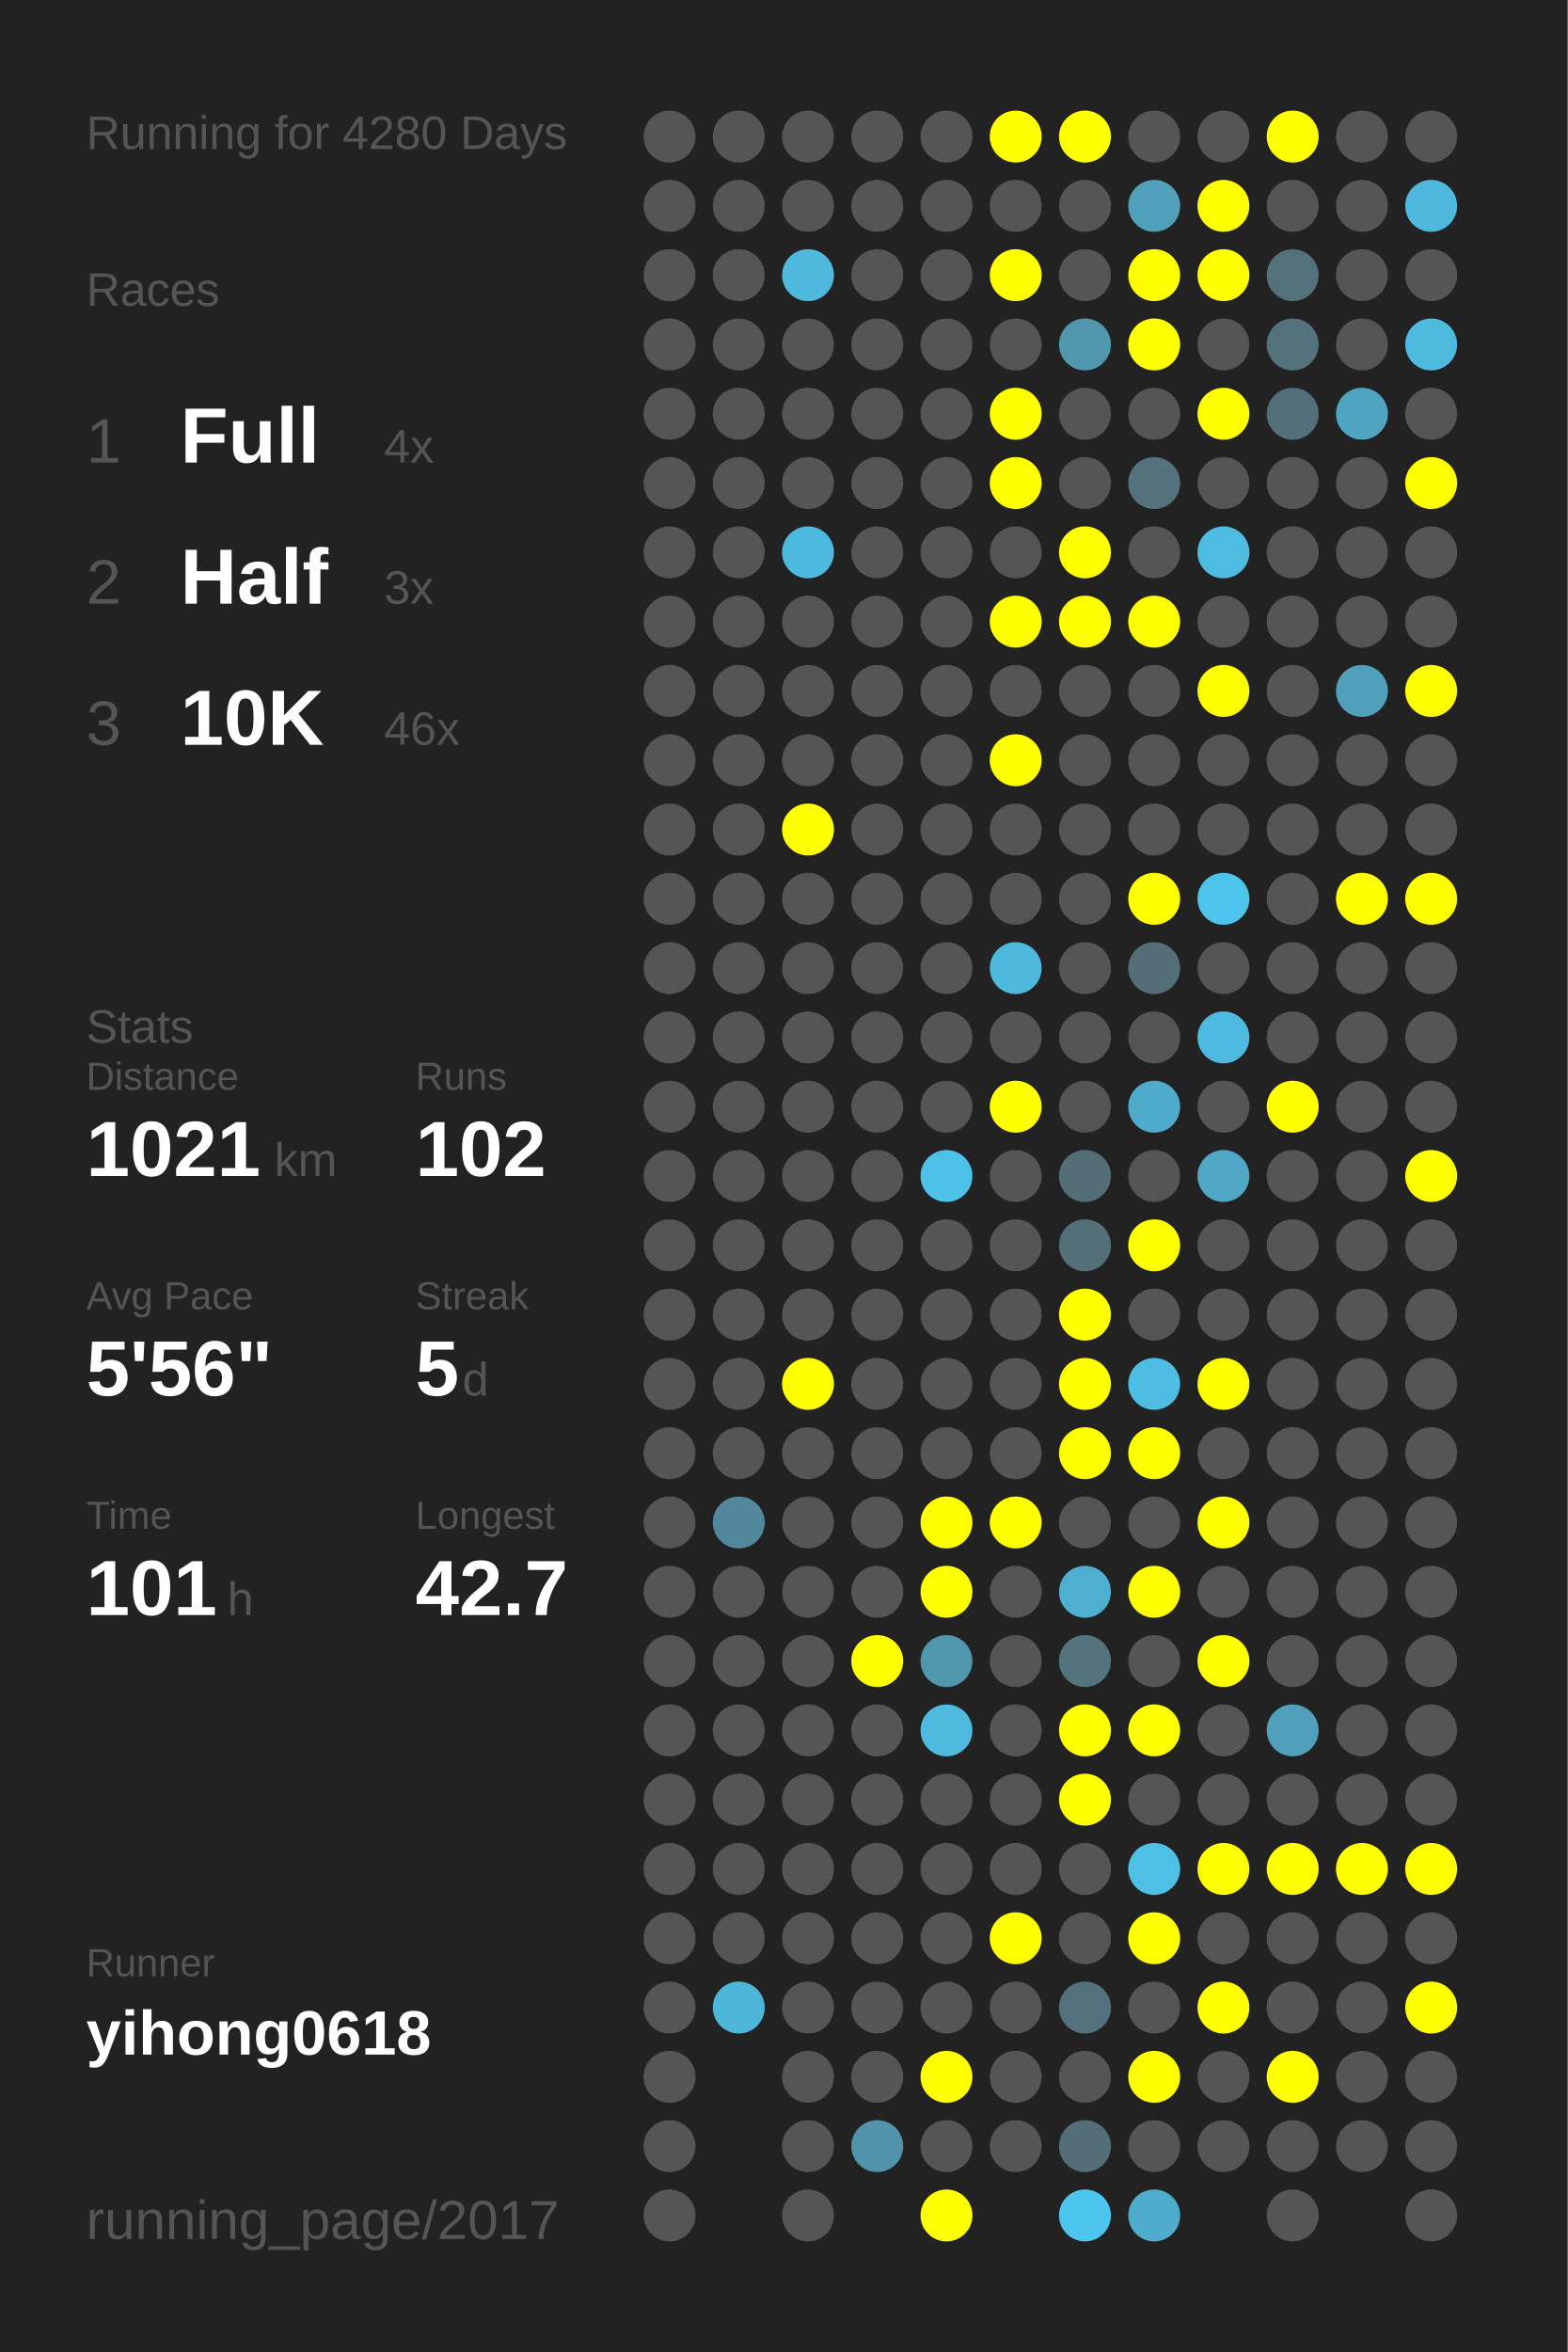
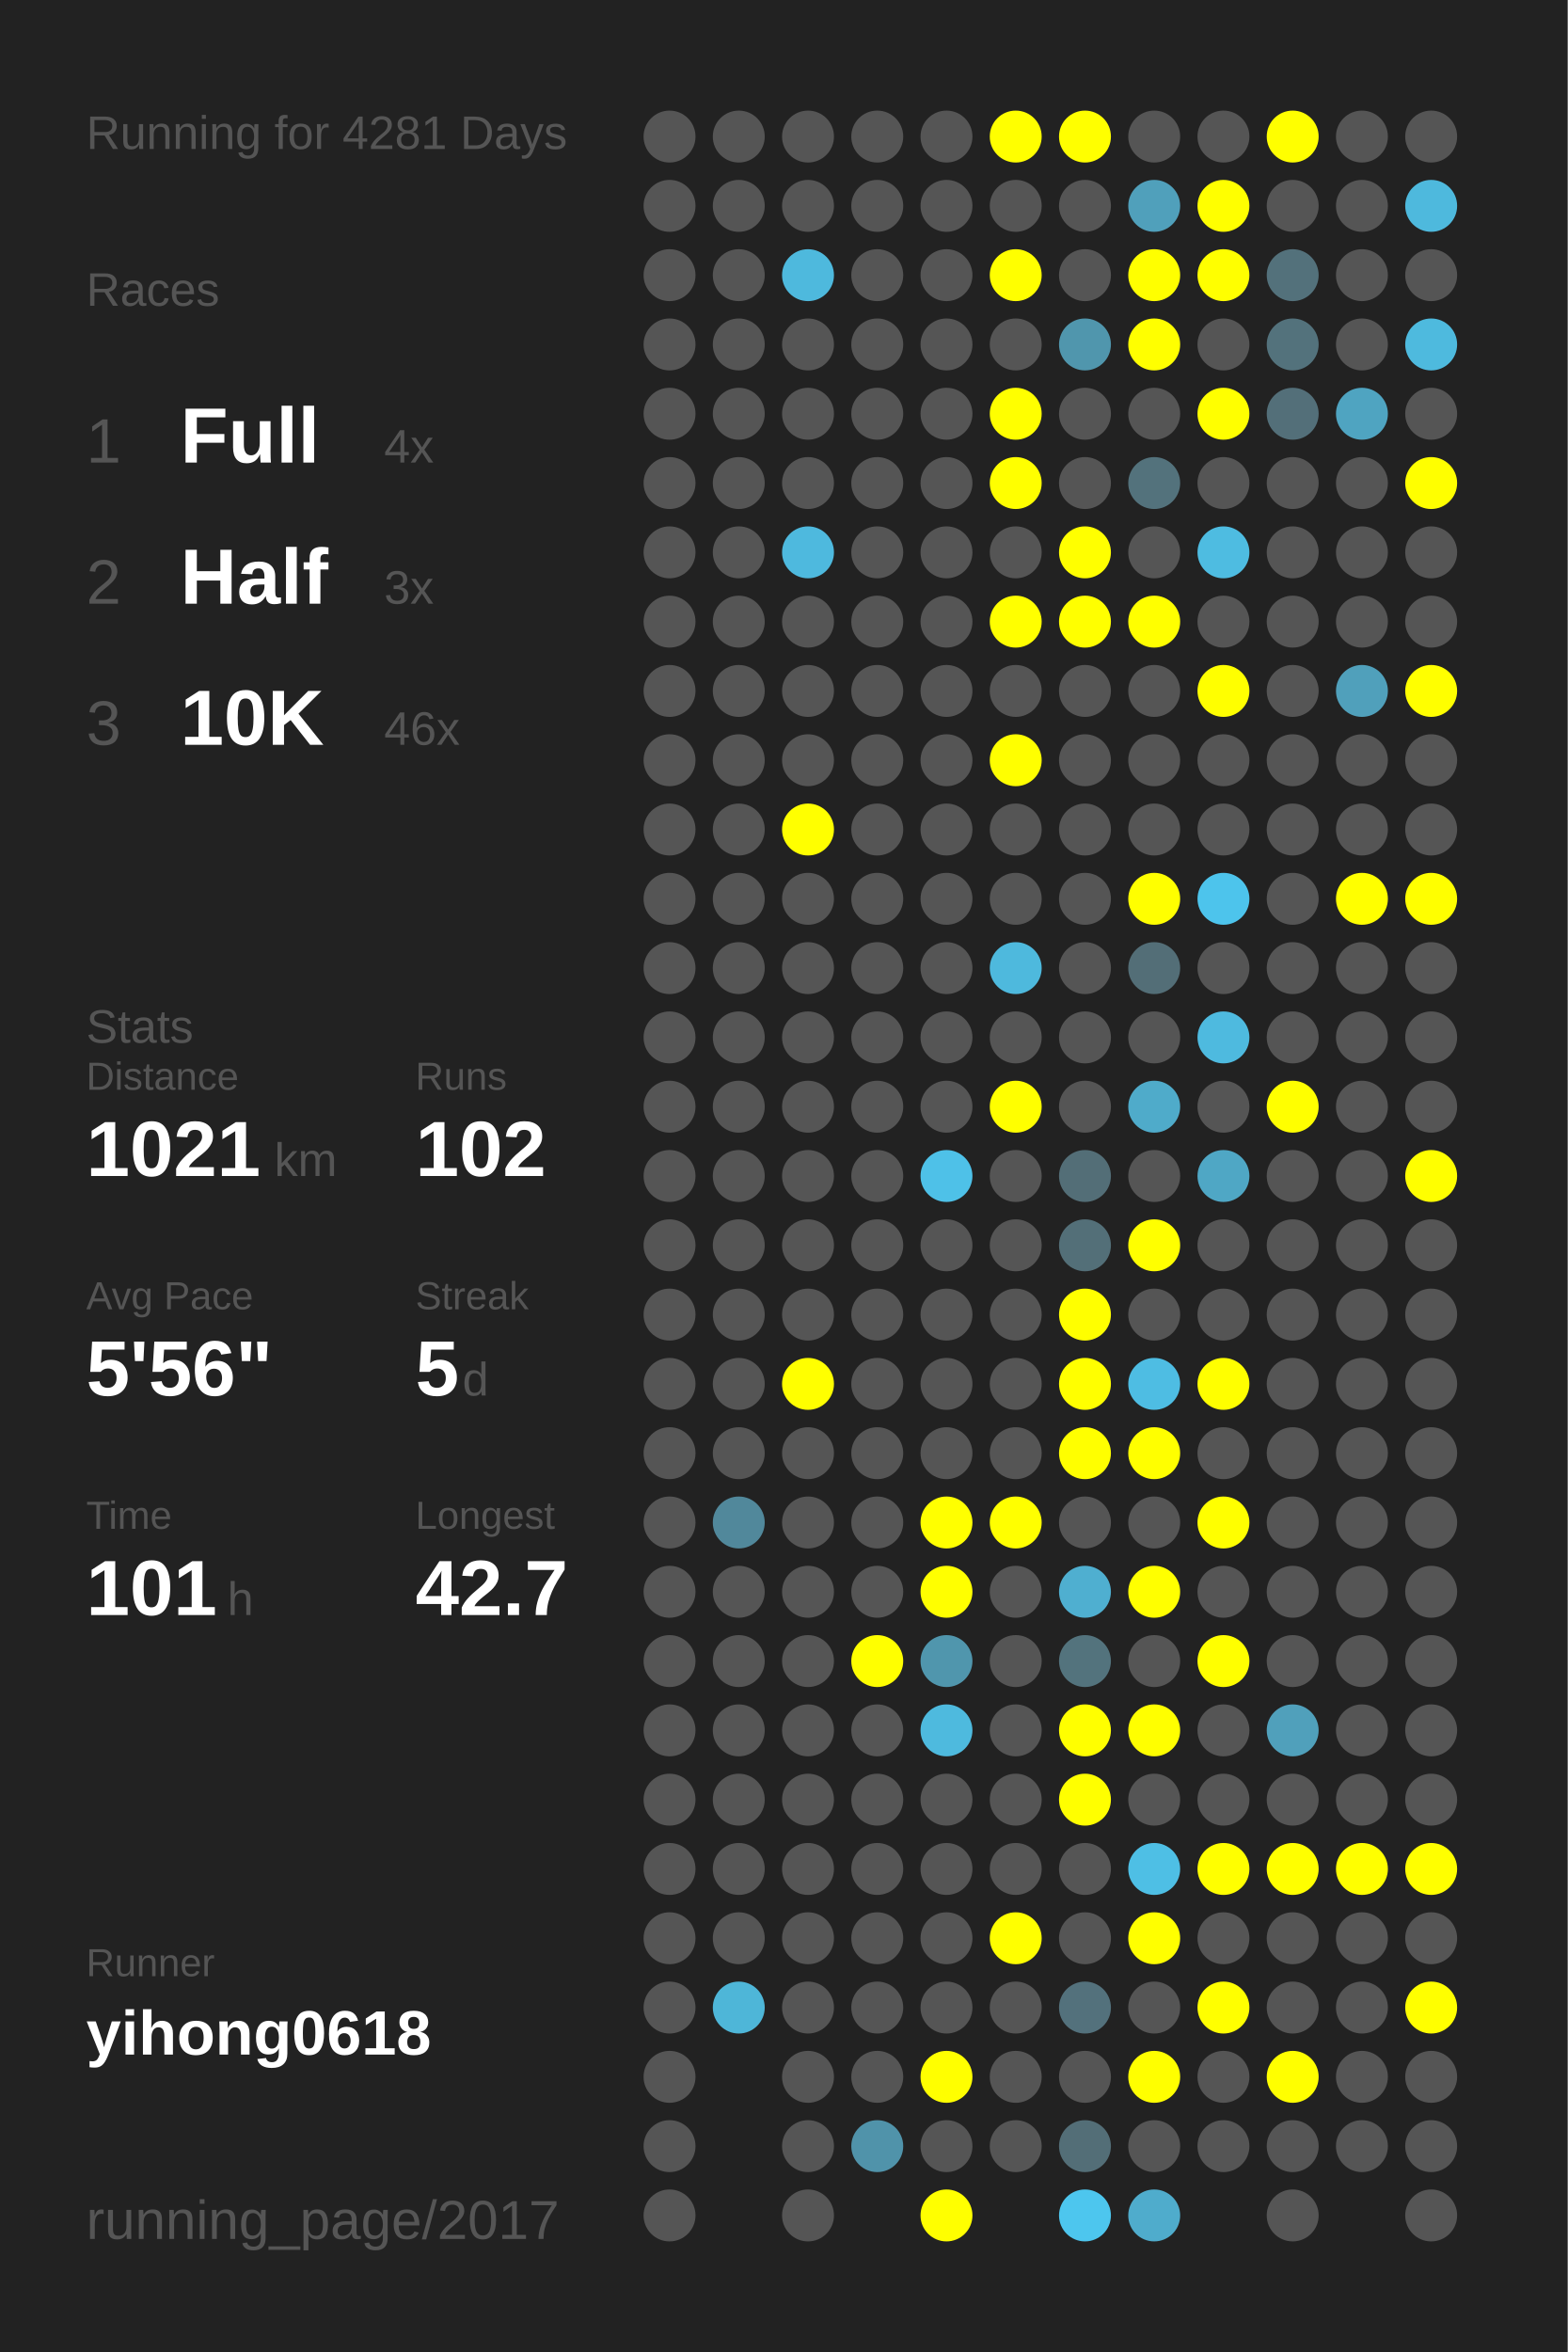
<svg xmlns="http://www.w3.org/2000/svg" baseProfile="full" height="300mm" version="1.1" viewBox="0,0,200,300" width="200mm">
  <defs />
  <rect fill="#222222" height="300" width="200" x="0" y="0" />
-   <text fill="#555555" style="font-size:6px; font-family:Arial;" x="11" y="19">Running for 4280 Days</text>
+   <text fill="#555555" style="font-size:6px; font-family:Arial;" x="11" y="19">Running for 4281 Days</text>
  <text fill="#555555" style="font-size:6px; font-family:Arial;" x="11" y="39">Races</text>
  <text fill="#555555" style="font-size:8px; font-family:Arial;" x="11" y="59">1</text>
  <text fill="#FFFFFF" style="font-size:10px; font-family:Arial; font-weight:bold;" x="23" y="59">Full</text>
  <text fill="#555555" style="font-size:6px; font-family:Arial;" x="49" y="59">4x</text>
  <text fill="#555555" style="font-size:8px; font-family:Arial;" x="11" y="77">2</text>
  <text fill="#FFFFFF" style="font-size:10px; font-family:Arial; font-weight:bold;" x="23" y="77">Half</text>
  <text fill="#555555" style="font-size:6px; font-family:Arial;" x="49" y="77">3x</text>
  <text fill="#555555" style="font-size:8px; font-family:Arial;" x="11" y="95">3</text>
  <text fill="#FFFFFF" style="font-size:10px; font-family:Arial; font-weight:bold;" x="23" y="95">10K</text>
  <text fill="#555555" style="font-size:6px; font-family:Arial;" x="49" y="95">46x</text>
  <text fill="#555555" style="font-size:6px; font-family:Arial;" x="11" y="133">Stats</text>
  <text fill="#555555" style="font-size:5px; font-family:Arial;" x="11" y="139">Distance</text>
  <text fill="#FFFFFF" style="font-size:10px; font-family:Arial; font-weight:bold;" x="11" y="150">1021</text>
  <text fill="#555555" style="font-size:6px; font-family:Arial;" x="35" y="150">km</text>
  <text fill="#555555" style="font-size:5px; font-family:Arial;" x="53" y="139">Runs</text>
  <text fill="#FFFFFF" style="font-size:10px; font-family:Arial; font-weight:bold;" x="53" y="150">102</text>
  <text fill="#555555" style="font-size:5px; font-family:Arial;" x="11" y="167">Avg Pace</text>
  <text fill="#FFFFFF" style="font-size:10px; font-family:Arial; font-weight:bold;" x="11" y="178">5'56"</text>
  <text fill="#555555" style="font-size:5px; font-family:Arial;" x="53" y="167">Streak</text>
  <text fill="#FFFFFF" style="font-size:10px; font-family:Arial; font-weight:bold;" x="53" y="178">5</text>
  <text fill="#555555" style="font-size:6px; font-family:Arial;" x="59" y="178">d</text>
  <text fill="#555555" style="font-size:5px; font-family:Arial;" x="11" y="195">Time</text>
  <text fill="#FFFFFF" style="font-size:10px; font-family:Arial; font-weight:bold;" x="11" y="206">101</text>
  <text fill="#555555" style="font-size:6px; font-family:Arial;" x="29" y="206">h</text>
  <text fill="#555555" style="font-size:5px; font-family:Arial;" x="53" y="195">Longest</text>
  <text fill="#FFFFFF" style="font-size:10px; font-family:Arial; font-weight:bold;" x="53" y="206">42.7</text>
  <text fill="#555555" style="font-size:5px; font-family:Arial;" x="11" y="252.065">Runner</text>
  <text fill="#FFFFFF" style="font-size:8px; font-family:Arial; font-weight:bold;" x="11" y="262.065">yihong0618</text>
  <text fill="#555555" style="font-size:7px; font-family:Arial;" x="11" y="285.581">running_page/2017</text>
  <circle cx="85.417" cy="17.419" fill="#555555" r="3.312" />
  <circle cx="85.417" cy="26.258" fill="#555555" r="3.312" />
  <circle cx="85.417" cy="35.097" fill="#555555" r="3.312" />
  <circle cx="85.417" cy="43.935" fill="#555555" r="3.312" />
  <circle cx="85.417" cy="52.774" fill="#555555" r="3.312" />
  <circle cx="85.417" cy="61.613" fill="#555555" r="3.312" />
  <circle cx="85.417" cy="70.452" fill="#555555" r="3.312" />
  <circle cx="85.417" cy="79.29" fill="#555555" r="3.312" />
  <circle cx="85.417" cy="88.129" fill="#555555" r="3.312" />
  <circle cx="85.417" cy="96.968" fill="#555555" r="3.312" />
  <circle cx="85.417" cy="105.806" fill="#555555" r="3.312" />
  <circle cx="85.417" cy="114.645" fill="#555555" r="3.312" />
  <circle cx="85.417" cy="123.484" fill="#555555" r="3.312" />
  <circle cx="85.417" cy="132.323" fill="#555555" r="3.312" />
  <circle cx="85.417" cy="141.161" fill="#555555" r="3.312" />
  <circle cx="85.417" cy="150" fill="#555555" r="3.312" />
  <circle cx="85.417" cy="158.839" fill="#555555" r="3.312" />
  <circle cx="85.417" cy="167.677" fill="#555555" r="3.312" />
  <circle cx="85.417" cy="176.516" fill="#555555" r="3.312" />
  <circle cx="85.417" cy="185.355" fill="#555555" r="3.312" />
  <circle cx="85.417" cy="194.194" fill="#555555" r="3.312" />
  <circle cx="85.417" cy="203.032" fill="#555555" r="3.312" />
  <circle cx="85.417" cy="211.871" fill="#555555" r="3.312" />
  <circle cx="85.417" cy="220.71" fill="#555555" r="3.312" />
  <circle cx="85.417" cy="229.548" fill="#555555" r="3.312" />
  <circle cx="85.417" cy="238.387" fill="#555555" r="3.312" />
  <circle cx="85.417" cy="247.226" fill="#555555" r="3.312" />
  <circle cx="85.417" cy="256.065" fill="#555555" r="3.312" />
  <circle cx="85.417" cy="264.903" fill="#555555" r="3.312" />
  <circle cx="85.417" cy="273.742" fill="#555555" r="3.312" />
  <circle cx="85.417" cy="282.581" fill="#555555" r="3.312" />
  <circle cx="94.25" cy="17.419" fill="#555555" r="3.312" />
  <circle cx="94.25" cy="26.258" fill="#555555" r="3.312" />
  <circle cx="94.25" cy="35.097" fill="#555555" r="3.312" />
  <circle cx="94.25" cy="43.935" fill="#555555" r="3.312" />
  <circle cx="94.25" cy="52.774" fill="#555555" r="3.312" />
  <circle cx="94.25" cy="61.613" fill="#555555" r="3.312" />
  <circle cx="94.25" cy="70.452" fill="#555555" r="3.312" />
  <circle cx="94.25" cy="79.29" fill="#555555" r="3.312" />
  <circle cx="94.25" cy="88.129" fill="#555555" r="3.312" />
  <circle cx="94.25" cy="96.968" fill="#555555" r="3.312" />
  <circle cx="94.25" cy="105.806" fill="#555555" r="3.312" />
  <circle cx="94.25" cy="114.645" fill="#555555" r="3.312" />
  <circle cx="94.25" cy="123.484" fill="#555555" r="3.312" />
  <circle cx="94.25" cy="132.323" fill="#555555" r="3.312" />
  <circle cx="94.25" cy="141.161" fill="#555555" r="3.312" />
  <circle cx="94.25" cy="150" fill="#555555" r="3.312" />
  <circle cx="94.25" cy="158.839" fill="#555555" r="3.312" />
  <circle cx="94.25" cy="167.677" fill="#555555" r="3.312" />
  <circle cx="94.25" cy="176.516" fill="#555555" r="3.312" />
  <circle cx="94.25" cy="185.355" fill="#555555" r="3.312" />
  <circle cx="94.25" cy="194.194" fill="#51889b" r="3.312" />
  <circle cx="94.25" cy="203.032" fill="#555555" r="3.312" />
  <circle cx="94.25" cy="211.871" fill="#555555" r="3.312" />
  <circle cx="94.25" cy="220.71" fill="#555555" r="3.312" />
  <circle cx="94.25" cy="229.548" fill="#555555" r="3.312" />
  <circle cx="94.25" cy="238.387" fill="#555555" r="3.312" />
  <circle cx="94.25" cy="247.226" fill="#555555" r="3.312" />
  <circle cx="94.25" cy="256.065" fill="#4eb6d8" r="3.312" />
  <circle cx="103.083" cy="17.419" fill="#555555" r="3.312" />
  <circle cx="103.083" cy="26.258" fill="#555555" r="3.312" />
  <circle cx="103.083" cy="35.097" fill="#4eb9dd" r="3.312" />
  <circle cx="103.083" cy="43.935" fill="#555555" r="3.312" />
  <circle cx="103.083" cy="52.774" fill="#555555" r="3.312" />
  <circle cx="103.083" cy="61.613" fill="#555555" r="3.312" />
  <circle cx="103.083" cy="70.452" fill="#4eb9de" r="3.312" />
  <circle cx="103.083" cy="79.29" fill="#555555" r="3.312" />
  <circle cx="103.083" cy="88.129" fill="#555555" r="3.312" />
  <circle cx="103.083" cy="96.968" fill="#555555" r="3.312" />
  <circle cx="103.083" cy="105.806" fill="#FFFF00" r="3.312" />
  <circle cx="103.083" cy="114.645" fill="#555555" r="3.312" />
  <circle cx="103.083" cy="123.484" fill="#555555" r="3.312" />
  <circle cx="103.083" cy="132.323" fill="#555555" r="3.312" />
  <circle cx="103.083" cy="141.161" fill="#555555" r="3.312" />
  <circle cx="103.083" cy="150" fill="#555555" r="3.312" />
  <circle cx="103.083" cy="158.839" fill="#555555" r="3.312" />
  <circle cx="103.083" cy="167.677" fill="#555555" r="3.312" />
  <circle cx="103.083" cy="176.516" fill="#FFFF00" r="3.312" />
  <circle cx="103.083" cy="185.355" fill="#555555" r="3.312" />
  <circle cx="103.083" cy="194.194" fill="#555555" r="3.312" />
  <circle cx="103.083" cy="203.032" fill="#555555" r="3.312" />
  <circle cx="103.083" cy="211.871" fill="#555555" r="3.312" />
  <circle cx="103.083" cy="220.71" fill="#555555" r="3.312" />
  <circle cx="103.083" cy="229.548" fill="#555555" r="3.312" />
  <circle cx="103.083" cy="238.387" fill="#555555" r="3.312" />
  <circle cx="103.083" cy="247.226" fill="#555555" r="3.312" />
  <circle cx="103.083" cy="256.065" fill="#555555" r="3.312" />
  <circle cx="103.083" cy="264.903" fill="#555555" r="3.312" />
  <circle cx="103.083" cy="273.742" fill="#555555" r="3.312" />
  <circle cx="103.083" cy="282.581" fill="#555555" r="3.312" />
  <circle cx="111.917" cy="17.419" fill="#555555" r="3.312" />
  <circle cx="111.917" cy="26.258" fill="#555555" r="3.312" />
  <circle cx="111.917" cy="35.097" fill="#555555" r="3.312" />
  <circle cx="111.917" cy="43.935" fill="#555555" r="3.312" />
  <circle cx="111.917" cy="52.774" fill="#555555" r="3.312" />
  <circle cx="111.917" cy="61.613" fill="#555555" r="3.312" />
  <circle cx="111.917" cy="70.452" fill="#555555" r="3.312" />
  <circle cx="111.917" cy="79.29" fill="#555555" r="3.312" />
  <circle cx="111.917" cy="88.129" fill="#555555" r="3.312" />
  <circle cx="111.917" cy="96.968" fill="#555555" r="3.312" />
  <circle cx="111.917" cy="105.806" fill="#555555" r="3.312" />
  <circle cx="111.917" cy="114.645" fill="#555555" r="3.312" />
  <circle cx="111.917" cy="123.484" fill="#555555" r="3.312" />
  <circle cx="111.917" cy="132.323" fill="#555555" r="3.312" />
  <circle cx="111.917" cy="141.161" fill="#555555" r="3.312" />
  <circle cx="111.917" cy="150" fill="#555555" r="3.312" />
  <circle cx="111.917" cy="158.839" fill="#555555" r="3.312" />
  <circle cx="111.917" cy="167.677" fill="#555555" r="3.312" />
  <circle cx="111.917" cy="176.516" fill="#555555" r="3.312" />
  <circle cx="111.917" cy="185.355" fill="#555555" r="3.312" />
  <circle cx="111.917" cy="194.194" fill="#555555" r="3.312" />
  <circle cx="111.917" cy="203.032" fill="#555555" r="3.312" />
  <circle cx="111.917" cy="211.871" fill="#FFFF00" r="3.312" />
  <circle cx="111.917" cy="220.71" fill="#555555" r="3.312" />
  <circle cx="111.917" cy="229.548" fill="#555555" r="3.312" />
  <circle cx="111.917" cy="238.387" fill="#555555" r="3.312" />
  <circle cx="111.917" cy="247.226" fill="#555555" r="3.312" />
  <circle cx="111.917" cy="256.065" fill="#555555" r="3.312" />
  <circle cx="111.917" cy="264.903" fill="#555555" r="3.312" />
  <circle cx="111.917" cy="273.742" fill="#5093aa" r="3.312" />
  <circle cx="120.75" cy="17.419" fill="#555555" r="3.312" />
  <circle cx="120.75" cy="26.258" fill="#555555" r="3.312" />
  <circle cx="120.75" cy="35.097" fill="#555555" r="3.312" />
  <circle cx="120.75" cy="43.935" fill="#555555" r="3.312" />
  <circle cx="120.75" cy="52.774" fill="#555555" r="3.312" />
  <circle cx="120.75" cy="61.613" fill="#555555" r="3.312" />
  <circle cx="120.75" cy="70.452" fill="#555555" r="3.312" />
  <circle cx="120.75" cy="79.29" fill="#555555" r="3.312" />
  <circle cx="120.75" cy="88.129" fill="#555555" r="3.312" />
  <circle cx="120.75" cy="96.968" fill="#555555" r="3.312" />
  <circle cx="120.75" cy="105.806" fill="#555555" r="3.312" />
  <circle cx="120.75" cy="114.645" fill="#555555" r="3.312" />
  <circle cx="120.75" cy="123.484" fill="#555555" r="3.312" />
  <circle cx="120.75" cy="132.323" fill="#555555" r="3.312" />
  <circle cx="120.75" cy="141.161" fill="#555555" r="3.312" />
  <circle cx="120.75" cy="150" fill="#4ec1e8" r="3.312" />
  <circle cx="120.75" cy="158.839" fill="#555555" r="3.312" />
  <circle cx="120.75" cy="167.677" fill="#555555" r="3.312" />
  <circle cx="120.75" cy="176.516" fill="#555555" r="3.312" />
  <circle cx="120.75" cy="185.355" fill="#555555" r="3.312" />
  <circle cx="120.75" cy="194.194" fill="#FFFF00" r="3.312" />
  <circle cx="120.75" cy="203.032" fill="#FFFF00" r="3.312" />
  <circle cx="120.75" cy="211.871" fill="#5096ad" r="3.312" />
  <circle cx="120.75" cy="220.71" fill="#4ebade" r="3.312" />
  <circle cx="120.75" cy="229.548" fill="#555555" r="3.312" />
  <circle cx="120.75" cy="238.387" fill="#555555" r="3.312" />
  <circle cx="120.75" cy="247.226" fill="#555555" r="3.312" />
  <circle cx="120.75" cy="256.065" fill="#555555" r="3.312" />
  <circle cx="120.75" cy="264.903" fill="#FFFF00" r="3.312" />
  <circle cx="120.75" cy="273.742" fill="#555555" r="3.312" />
  <circle cx="120.75" cy="282.581" fill="#FFFF00" r="3.312" />
  <circle cx="129.583" cy="17.419" fill="#FFFF00" r="3.312" />
  <circle cx="129.583" cy="26.258" fill="#555555" r="3.312" />
  <circle cx="129.583" cy="35.097" fill="#FFFF00" r="3.312" />
  <circle cx="129.583" cy="43.935" fill="#555555" r="3.312" />
  <circle cx="129.583" cy="52.774" fill="#FFFF00" r="3.312" />
  <circle cx="129.583" cy="61.613" fill="#FFFF00" r="3.312" />
  <circle cx="129.583" cy="70.452" fill="#555555" r="3.312" />
  <circle cx="129.583" cy="79.29" fill="#FFFF00" r="3.312" />
  <circle cx="129.583" cy="88.129" fill="#555555" r="3.312" />
  <circle cx="129.583" cy="96.968" fill="#FFFF00" r="3.312" />
  <circle cx="129.583" cy="105.806" fill="#555555" r="3.312" />
  <circle cx="129.583" cy="114.645" fill="#555555" r="3.312" />
  <circle cx="129.583" cy="123.484" fill="#4eb9dd" r="3.312" />
  <circle cx="129.583" cy="132.323" fill="#555555" r="3.312" />
  <circle cx="129.583" cy="141.161" fill="#FFFF00" r="3.312" />
  <circle cx="129.583" cy="150" fill="#555555" r="3.312" />
  <circle cx="129.583" cy="158.839" fill="#555555" r="3.312" />
  <circle cx="129.583" cy="167.677" fill="#555555" r="3.312" />
  <circle cx="129.583" cy="176.516" fill="#555555" r="3.312" />
  <circle cx="129.583" cy="185.355" fill="#555555" r="3.312" />
  <circle cx="129.583" cy="194.194" fill="#FFFF00" r="3.312" />
  <circle cx="129.583" cy="203.032" fill="#555555" r="3.312" />
  <circle cx="129.583" cy="211.871" fill="#555555" r="3.312" />
  <circle cx="129.583" cy="220.71" fill="#555555" r="3.312" />
  <circle cx="129.583" cy="229.548" fill="#555555" r="3.312" />
  <circle cx="129.583" cy="238.387" fill="#555555" r="3.312" />
  <circle cx="129.583" cy="247.226" fill="#FFFF00" r="3.312" />
  <circle cx="129.583" cy="256.065" fill="#555555" r="3.312" />
  <circle cx="129.583" cy="264.903" fill="#555555" r="3.312" />
  <circle cx="129.583" cy="273.742" fill="#555555" r="3.312" />
  <circle cx="138.417" cy="17.419" fill="#FFFF00" r="3.312" />
  <circle cx="138.417" cy="26.258" fill="#555555" r="3.312" />
  <circle cx="138.417" cy="35.097" fill="#555555" r="3.312" />
  <circle cx="138.417" cy="43.935" fill="#5096ad" r="3.312" />
  <circle cx="138.417" cy="52.774" fill="#555555" r="3.312" />
  <circle cx="138.417" cy="61.613" fill="#555555" r="3.312" />
  <circle cx="138.417" cy="70.452" fill="#FFFF00" r="3.312" />
  <circle cx="138.417" cy="79.29" fill="#FFFF00" r="3.312" />
  <circle cx="138.417" cy="88.129" fill="#555555" r="3.312" />
  <circle cx="138.417" cy="96.968" fill="#555555" r="3.312" />
  <circle cx="138.417" cy="105.806" fill="#555555" r="3.312" />
  <circle cx="138.417" cy="114.645" fill="#555555" r="3.312" />
  <circle cx="138.417" cy="123.484" fill="#555555" r="3.312" />
  <circle cx="138.417" cy="132.323" fill="#555555" r="3.312" />
  <circle cx="138.417" cy="141.161" fill="#555555" r="3.312" />
  <circle cx="138.417" cy="150" fill="#536e77" r="3.312" />
  <circle cx="138.417" cy="158.839" fill="#536f78" r="3.312" />
  <circle cx="138.417" cy="167.677" fill="#FFFF00" r="3.312" />
  <circle cx="138.417" cy="176.516" fill="#FFFF00" r="3.312" />
  <circle cx="138.417" cy="185.355" fill="#FFFF00" r="3.312" />
  <circle cx="138.417" cy="194.194" fill="#555555" r="3.312" />
  <circle cx="138.417" cy="203.032" fill="#4fafd0" r="3.312" />
  <circle cx="138.417" cy="211.871" fill="#53737d" r="3.312" />
  <circle cx="138.417" cy="220.71" fill="#FFFF00" r="3.312" />
  <circle cx="138.417" cy="229.548" fill="#FFFF00" r="3.312" />
  <circle cx="138.417" cy="238.387" fill="#555555" r="3.312" />
  <circle cx="138.417" cy="247.226" fill="#555555" r="3.312" />
  <circle cx="138.417" cy="256.065" fill="#53717c" r="3.312" />
  <circle cx="138.417" cy="264.903" fill="#555555" r="3.312" />
  <circle cx="138.417" cy="273.742" fill="#536e77" r="3.312" />
  <circle cx="138.417" cy="282.581" fill="#4dc6ee" r="3.312" />
  <circle cx="147.25" cy="17.419" fill="#555555" r="3.312" />
  <circle cx="147.25" cy="26.258" fill="#50a0bb" r="3.312" />
  <circle cx="147.25" cy="35.097" fill="#FFFF00" r="3.312" />
  <circle cx="147.25" cy="43.935" fill="#FFFF00" r="3.312" />
  <circle cx="147.25" cy="52.774" fill="#555555" r="3.312" />
  <circle cx="147.25" cy="61.613" fill="#53727c" r="3.312" />
  <circle cx="147.25" cy="70.452" fill="#555555" r="3.312" />
  <circle cx="147.25" cy="79.29" fill="#FFFF00" r="3.312" />
  <circle cx="147.25" cy="88.129" fill="#555555" r="3.312" />
  <circle cx="147.25" cy="96.968" fill="#555555" r="3.312" />
  <circle cx="147.25" cy="105.806" fill="#555555" r="3.312" />
  <circle cx="147.25" cy="114.645" fill="#FFFF00" r="3.312" />
  <circle cx="147.25" cy="123.484" fill="#536e77" r="3.312" />
  <circle cx="147.25" cy="132.323" fill="#555555" r="3.312" />
  <circle cx="147.25" cy="141.161" fill="#4fabca" r="3.312" />
  <circle cx="147.25" cy="150" fill="#555555" r="3.312" />
  <circle cx="147.25" cy="158.839" fill="#FFFF00" r="3.312" />
  <circle cx="147.25" cy="167.677" fill="#555555" r="3.312" />
  <circle cx="147.25" cy="176.516" fill="#4ebde3" r="3.312" />
  <circle cx="147.25" cy="185.355" fill="#FFFF00" r="3.312" />
  <circle cx="147.25" cy="194.194" fill="#555555" r="3.312" />
  <circle cx="147.25" cy="203.032" fill="#FFFF00" r="3.312" />
  <circle cx="147.25" cy="211.871" fill="#555555" r="3.312" />
  <circle cx="147.25" cy="220.71" fill="#FFFF00" r="3.312" />
  <circle cx="147.25" cy="229.548" fill="#555555" r="3.312" />
  <circle cx="147.25" cy="238.387" fill="#4ebfe5" r="3.312" />
  <circle cx="147.25" cy="247.226" fill="#FFFF00" r="3.312" />
  <circle cx="147.25" cy="256.065" fill="#555555" r="3.312" />
  <circle cx="147.25" cy="264.903" fill="#FFFF00" r="3.312" />
  <circle cx="147.25" cy="273.742" fill="#555555" r="3.312" />
  <circle cx="147.25" cy="282.581" fill="#4faccc" r="3.312" />
  <circle cx="156.083" cy="17.419" fill="#555555" r="3.312" />
  <circle cx="156.083" cy="26.258" fill="#FFFF00" r="3.312" />
  <circle cx="156.083" cy="35.097" fill="#FFFF00" r="3.312" />
  <circle cx="156.083" cy="43.935" fill="#555555" r="3.312" />
  <circle cx="156.083" cy="52.774" fill="#FFFF00" r="3.312" />
  <circle cx="156.083" cy="61.613" fill="#555555" r="3.312" />
  <circle cx="156.083" cy="70.452" fill="#4ebce1" r="3.312" />
  <circle cx="156.083" cy="79.29" fill="#555555" r="3.312" />
  <circle cx="156.083" cy="88.129" fill="#FFFF00" r="3.312" />
  <circle cx="156.083" cy="96.968" fill="#555555" r="3.312" />
  <circle cx="156.083" cy="105.806" fill="#555555" r="3.312" />
  <circle cx="156.083" cy="114.645" fill="#4dc4ec" r="3.312" />
  <circle cx="156.083" cy="123.484" fill="#555555" r="3.312" />
  <circle cx="156.083" cy="132.323" fill="#4ebadf" r="3.312" />
  <circle cx="156.083" cy="141.161" fill="#555555" r="3.312" />
  <circle cx="156.083" cy="150" fill="#4fa7c5" r="3.312" />
  <circle cx="156.083" cy="158.839" fill="#555555" r="3.312" />
  <circle cx="156.083" cy="167.677" fill="#555555" r="3.312" />
  <circle cx="156.083" cy="176.516" fill="#FFFF00" r="3.312" />
  <circle cx="156.083" cy="185.355" fill="#555555" r="3.312" />
  <circle cx="156.083" cy="194.194" fill="#FFFF00" r="3.312" />
  <circle cx="156.083" cy="203.032" fill="#555555" r="3.312" />
  <circle cx="156.083" cy="211.871" fill="#FFFF00" r="3.312" />
  <circle cx="156.083" cy="220.71" fill="#555555" r="3.312" />
  <circle cx="156.083" cy="229.548" fill="#555555" r="3.312" />
  <circle cx="156.083" cy="238.387" fill="#FFFF00" r="3.312" />
  <circle cx="156.083" cy="247.226" fill="#555555" r="3.312" />
  <circle cx="156.083" cy="256.065" fill="#FFFF00" r="3.312" />
  <circle cx="156.083" cy="264.903" fill="#555555" r="3.312" />
  <circle cx="156.083" cy="273.742" fill="#555555" r="3.312" />
  <circle cx="164.917" cy="17.419" fill="#FFFF00" r="3.312" />
  <circle cx="164.917" cy="26.258" fill="#555555" r="3.312" />
  <circle cx="164.917" cy="35.097" fill="#53717b" r="3.312" />
  <circle cx="164.917" cy="43.935" fill="#53727c" r="3.312" />
  <circle cx="164.917" cy="52.774" fill="#536f79" r="3.312" />
  <circle cx="164.917" cy="61.613" fill="#555555" r="3.312" />
  <circle cx="164.917" cy="70.452" fill="#555555" r="3.312" />
  <circle cx="164.917" cy="79.29" fill="#555555" r="3.312" />
  <circle cx="164.917" cy="88.129" fill="#555555" r="3.312" />
  <circle cx="164.917" cy="96.968" fill="#555555" r="3.312" />
  <circle cx="164.917" cy="105.806" fill="#555555" r="3.312" />
  <circle cx="164.917" cy="114.645" fill="#555555" r="3.312" />
  <circle cx="164.917" cy="123.484" fill="#555555" r="3.312" />
  <circle cx="164.917" cy="132.323" fill="#555555" r="3.312" />
  <circle cx="164.917" cy="141.161" fill="#FFFF00" r="3.312" />
  <circle cx="164.917" cy="150" fill="#555555" r="3.312" />
  <circle cx="164.917" cy="158.839" fill="#555555" r="3.312" />
  <circle cx="164.917" cy="167.677" fill="#555555" r="3.312" />
  <circle cx="164.917" cy="176.516" fill="#555555" r="3.312" />
  <circle cx="164.917" cy="185.355" fill="#555555" r="3.312" />
  <circle cx="164.917" cy="194.194" fill="#555555" r="3.312" />
  <circle cx="164.917" cy="203.032" fill="#555555" r="3.312" />
  <circle cx="164.917" cy="211.871" fill="#555555" r="3.312" />
  <circle cx="164.917" cy="220.71" fill="#50a0bb" r="3.312" />
  <circle cx="164.917" cy="229.548" fill="#555555" r="3.312" />
  <circle cx="164.917" cy="238.387" fill="#FFFF00" r="3.312" />
  <circle cx="164.917" cy="247.226" fill="#555555" r="3.312" />
  <circle cx="164.917" cy="256.065" fill="#555555" r="3.312" />
  <circle cx="164.917" cy="264.903" fill="#FFFF00" r="3.312" />
  <circle cx="164.917" cy="273.742" fill="#555555" r="3.312" />
  <circle cx="164.917" cy="282.581" fill="#555555" r="3.312" />
  <circle cx="173.75" cy="17.419" fill="#555555" r="3.312" />
  <circle cx="173.75" cy="26.258" fill="#555555" r="3.312" />
  <circle cx="173.75" cy="35.097" fill="#555555" r="3.312" />
  <circle cx="173.75" cy="43.935" fill="#555555" r="3.312" />
  <circle cx="173.75" cy="52.774" fill="#4fa4c1" r="3.312" />
  <circle cx="173.75" cy="61.613" fill="#555555" r="3.312" />
  <circle cx="173.75" cy="70.452" fill="#555555" r="3.312" />
  <circle cx="173.75" cy="79.29" fill="#555555" r="3.312" />
  <circle cx="173.75" cy="88.129" fill="#50a0bb" r="3.312" />
  <circle cx="173.75" cy="96.968" fill="#555555" r="3.312" />
  <circle cx="173.75" cy="105.806" fill="#555555" r="3.312" />
  <circle cx="173.75" cy="114.645" fill="#FFFF00" r="3.312" />
  <circle cx="173.75" cy="123.484" fill="#555555" r="3.312" />
  <circle cx="173.75" cy="132.323" fill="#555555" r="3.312" />
  <circle cx="173.75" cy="141.161" fill="#555555" r="3.312" />
  <circle cx="173.75" cy="150" fill="#555555" r="3.312" />
  <circle cx="173.75" cy="158.839" fill="#555555" r="3.312" />
  <circle cx="173.75" cy="167.677" fill="#555555" r="3.312" />
  <circle cx="173.75" cy="176.516" fill="#555555" r="3.312" />
  <circle cx="173.75" cy="185.355" fill="#555555" r="3.312" />
  <circle cx="173.75" cy="194.194" fill="#555555" r="3.312" />
  <circle cx="173.75" cy="203.032" fill="#555555" r="3.312" />
  <circle cx="173.75" cy="211.871" fill="#555555" r="3.312" />
  <circle cx="173.75" cy="220.71" fill="#555555" r="3.312" />
  <circle cx="173.75" cy="229.548" fill="#555555" r="3.312" />
  <circle cx="173.75" cy="238.387" fill="#FFFF00" r="3.312" />
  <circle cx="173.75" cy="247.226" fill="#555555" r="3.312" />
  <circle cx="173.75" cy="256.065" fill="#555555" r="3.312" />
  <circle cx="173.75" cy="264.903" fill="#555555" r="3.312" />
  <circle cx="173.75" cy="273.742" fill="#555555" r="3.312" />
  <circle cx="182.583" cy="17.419" fill="#555555" r="3.312" />
  <circle cx="182.583" cy="26.258" fill="#4eb9dd" r="3.312" />
  <circle cx="182.583" cy="35.097" fill="#555555" r="3.312" />
  <circle cx="182.583" cy="43.935" fill="#4ebade" r="3.312" />
  <circle cx="182.583" cy="52.774" fill="#555555" r="3.312" />
  <circle cx="182.583" cy="61.613" fill="#FFFF00" r="3.312" />
  <circle cx="182.583" cy="70.452" fill="#555555" r="3.312" />
  <circle cx="182.583" cy="79.29" fill="#555555" r="3.312" />
  <circle cx="182.583" cy="88.129" fill="#FFFF00" r="3.312" />
  <circle cx="182.583" cy="96.968" fill="#555555" r="3.312" />
  <circle cx="182.583" cy="105.806" fill="#555555" r="3.312" />
  <circle cx="182.583" cy="114.645" fill="#FFFF00" r="3.312" />
  <circle cx="182.583" cy="123.484" fill="#555555" r="3.312" />
  <circle cx="182.583" cy="132.323" fill="#555555" r="3.312" />
  <circle cx="182.583" cy="141.161" fill="#555555" r="3.312" />
  <circle cx="182.583" cy="150" fill="#FFFF00" r="3.312" />
  <circle cx="182.583" cy="158.839" fill="#555555" r="3.312" />
  <circle cx="182.583" cy="167.677" fill="#555555" r="3.312" />
  <circle cx="182.583" cy="176.516" fill="#555555" r="3.312" />
  <circle cx="182.583" cy="185.355" fill="#555555" r="3.312" />
  <circle cx="182.583" cy="194.194" fill="#555555" r="3.312" />
  <circle cx="182.583" cy="203.032" fill="#555555" r="3.312" />
  <circle cx="182.583" cy="211.871" fill="#555555" r="3.312" />
  <circle cx="182.583" cy="220.71" fill="#555555" r="3.312" />
  <circle cx="182.583" cy="229.548" fill="#555555" r="3.312" />
  <circle cx="182.583" cy="238.387" fill="#FFFF00" r="3.312" />
  <circle cx="182.583" cy="247.226" fill="#555555" r="3.312" />
  <circle cx="182.583" cy="256.065" fill="#FFFF00" r="3.312" />
  <circle cx="182.583" cy="264.903" fill="#555555" r="3.312" />
  <circle cx="182.583" cy="273.742" fill="#555555" r="3.312" />
  <circle cx="182.583" cy="282.581" fill="#555555" r="3.312" />
</svg>
